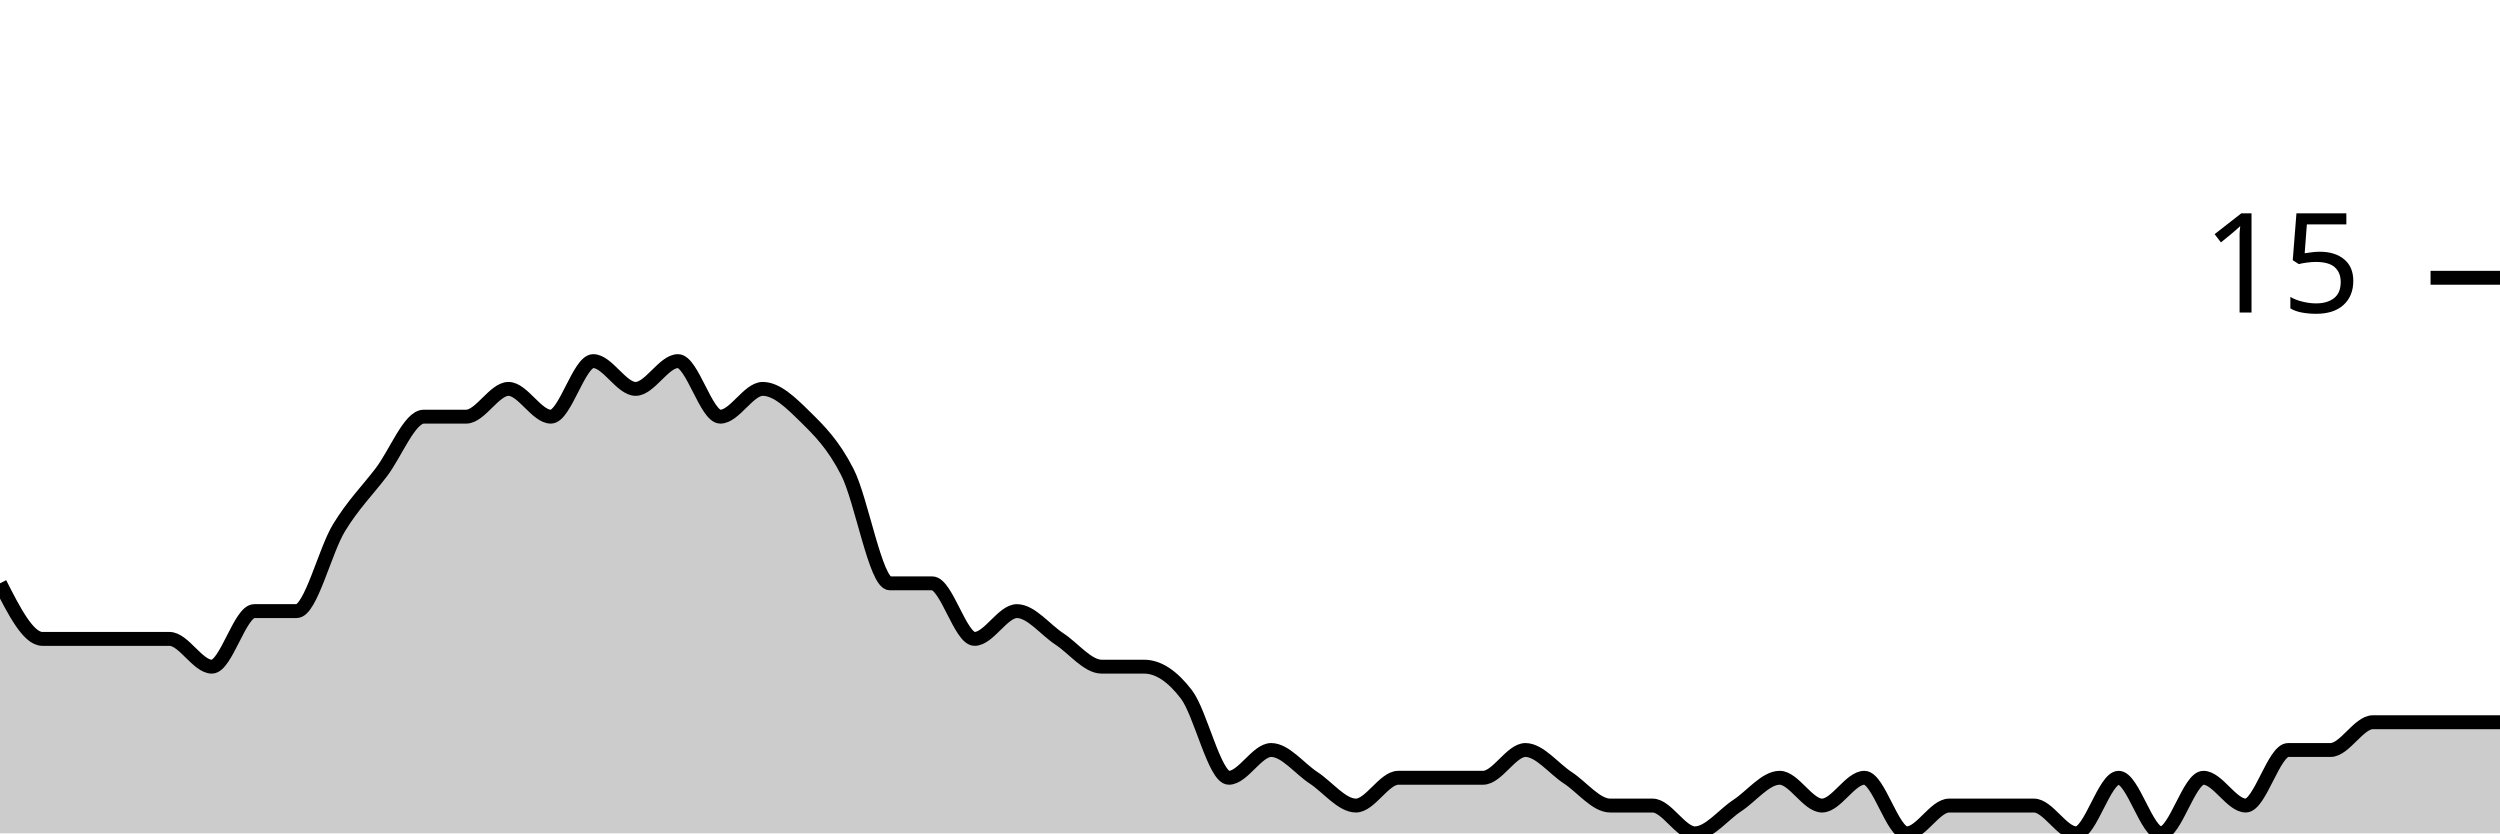
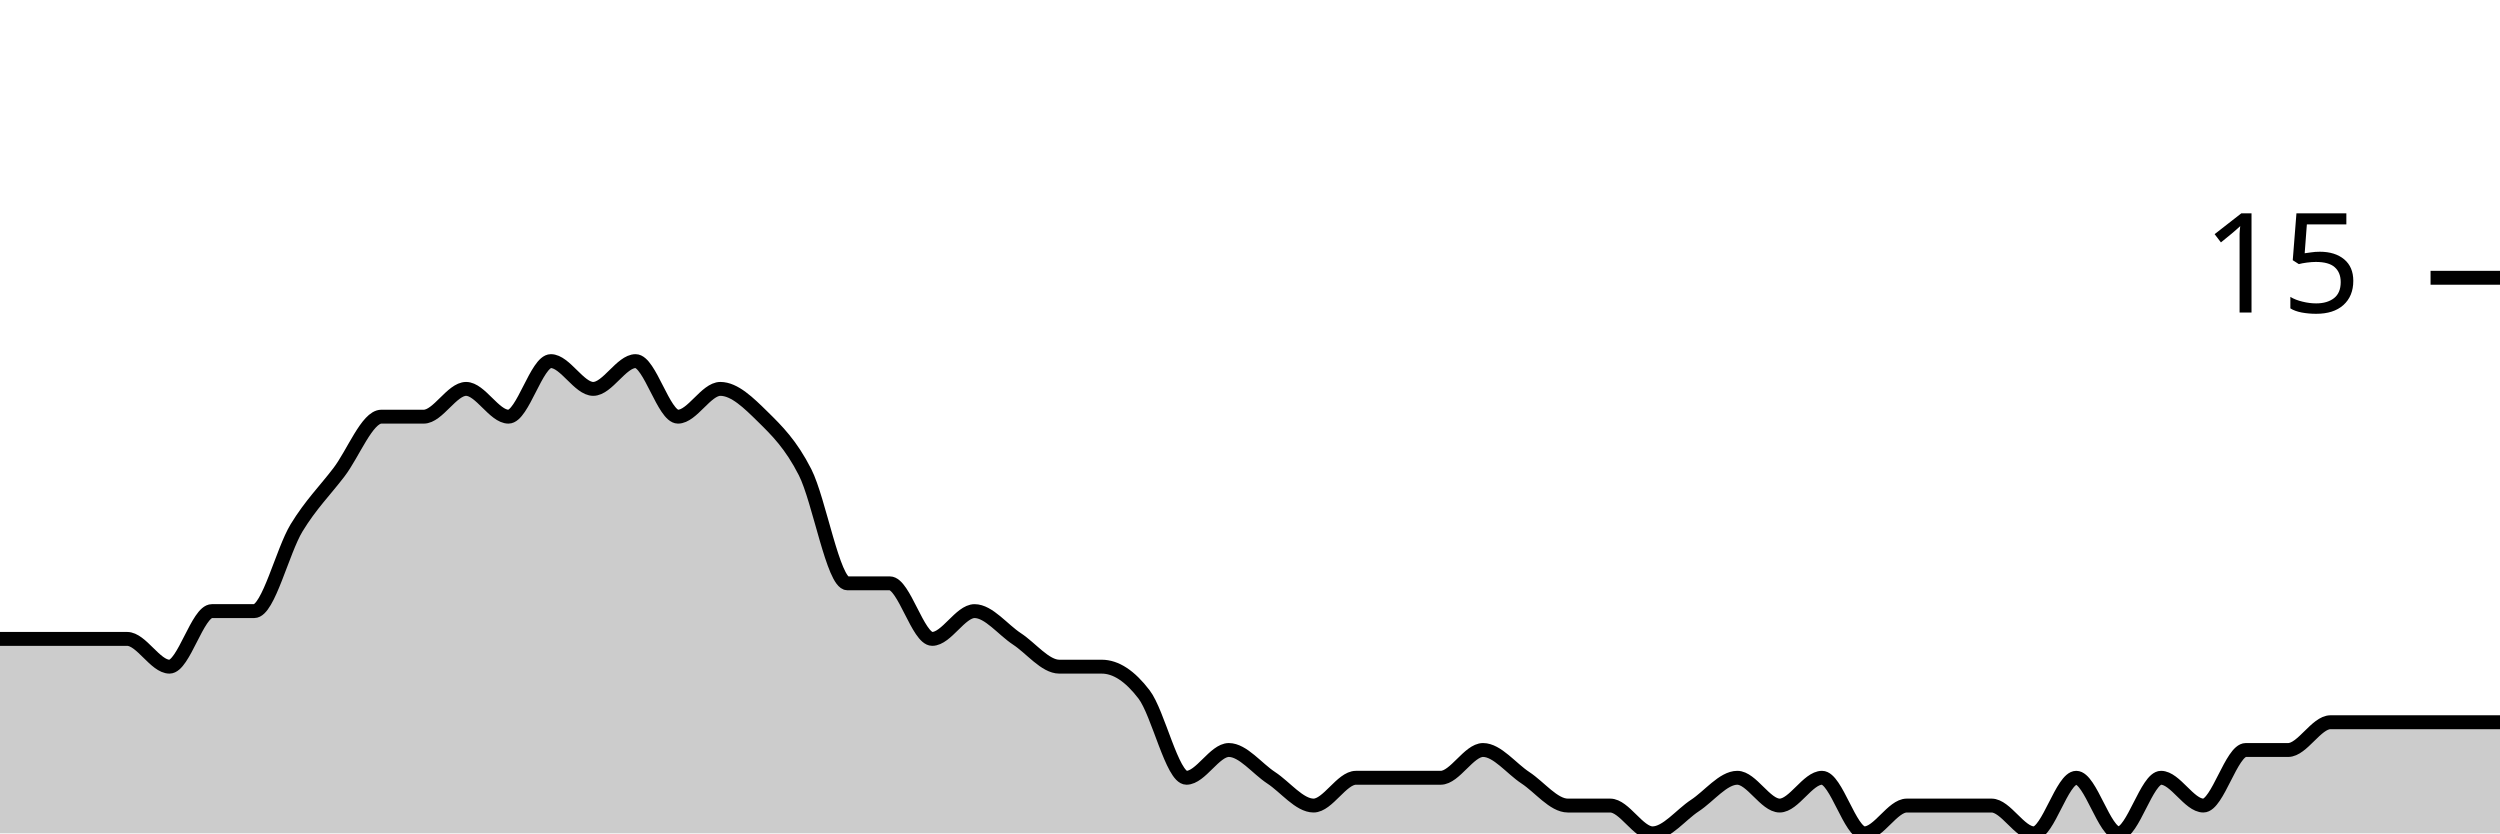
<svg xmlns="http://www.w3.org/2000/svg" viewBox="0 0 180 60">
  <g transform="translate(0,20)">
-     <path class="area" fill="rgba(0, 0, 0, 0.2)" d="M0,22C1.017,24,2.034,26,3.051,26C4.068,26,5.085,26,6.102,26C7.119,26,8.136,26,9.153,26C10.169,26,11.186,26,12.203,26C13.22,26,14.237,28,15.254,28C16.271,28,17.288,24,18.305,24C19.322,24,20.339,24,21.356,24C22.373,24,23.39,19.667,24.407,18C25.424,16.333,26.441,15.333,27.458,14C28.475,12.667,29.492,10,30.508,10C31.525,10,32.542,10,33.559,10C34.576,10,35.593,8,36.61,8C37.627,8,38.644,10,39.661,10C40.678,10,41.695,6,42.712,6C43.729,6,44.746,8,45.763,8C46.78,8,47.797,6,48.814,6C49.831,6,50.847,10,51.864,10C52.881,10,53.898,8,54.915,8C55.932,8,56.949,9,57.966,10C58.983,11,60,12,61.017,14C62.034,16,63.051,22,64.068,22C65.085,22,66.102,22,67.119,22C68.136,22,69.153,26,70.169,26C71.186,26,72.203,24,73.22,24C74.237,24,75.254,25.333,76.271,26C77.288,26.667,78.305,28,79.322,28C80.339,28,81.356,28,82.373,28C83.39,28,84.407,28.667,85.424,30C86.441,31.333,87.458,36,88.475,36C89.492,36,90.508,34,91.525,34C92.542,34,93.559,35.333,94.576,36C95.593,36.667,96.61,38,97.627,38C98.644,38,99.661,36,100.678,36C101.695,36,102.712,36,103.729,36C104.746,36,105.763,36,106.78,36C107.797,36,108.814,34,109.831,34C110.847,34,111.864,35.333,112.881,36C113.898,36.667,114.915,38,115.932,38C116.949,38,117.966,38,118.983,38C120,38,121.017,40,122.034,40C123.051,40,124.068,38.667,125.085,38C126.102,37.333,127.119,36,128.136,36C129.153,36,130.169,38,131.186,38C132.203,38,133.22,36,134.237,36C135.254,36,136.271,40,137.288,40C138.305,40,139.322,38,140.339,38C141.356,38,142.373,38,143.39,38C144.407,38,145.424,38,146.441,38C147.458,38,148.475,40,149.492,40C150.508,40,151.525,36,152.542,36C153.559,36,154.576,40,155.593,40C156.61,40,157.627,36,158.644,36C159.661,36,160.678,38,161.695,38C162.712,38,163.729,34,164.746,34C165.763,34,166.78,34,167.797,34C168.814,34,169.831,32,170.847,32C171.864,32,172.881,32,173.898,32C174.915,32,175.932,32,176.949,32C177.966,32,178.983,32,180,32L180,40C178.983,40,177.966,40,176.949,40C175.932,40,174.915,40,173.898,40C172.881,40,171.864,40,170.847,40C169.831,40,168.814,40,167.797,40C166.78,40,165.763,40,164.746,40C163.729,40,162.712,40,161.695,40C160.678,40,159.661,40,158.644,40C157.627,40,156.61,40,155.593,40C154.576,40,153.559,40,152.542,40C151.525,40,150.508,40,149.492,40C148.475,40,147.458,40,146.441,40C145.424,40,144.407,40,143.39,40C142.373,40,141.356,40,140.339,40C139.322,40,138.305,40,137.288,40C136.271,40,135.254,40,134.237,40C133.22,40,132.203,40,131.186,40C130.169,40,129.153,40,128.136,40C127.119,40,126.102,40,125.085,40C124.068,40,123.051,40,122.034,40C121.017,40,120,40,118.983,40C117.966,40,116.949,40,115.932,40C114.915,40,113.898,40,112.881,40C111.864,40,110.847,40,109.831,40C108.814,40,107.797,40,106.78,40C105.763,40,104.746,40,103.729,40C102.712,40,101.695,40,100.678,40C99.661,40,98.644,40,97.627,40C96.61,40,95.593,40,94.576,40C93.559,40,92.542,40,91.525,40C90.508,40,89.492,40,88.475,40C87.458,40,86.441,40,85.424,40C84.407,40,83.39,40,82.373,40C81.356,40,80.339,40,79.322,40C78.305,40,77.288,40,76.271,40C75.254,40,74.237,40,73.22,40C72.203,40,71.186,40,70.169,40C69.153,40,68.136,40,67.119,40C66.102,40,65.085,40,64.068,40C63.051,40,62.034,40,61.017,40C60,40,58.983,40,57.966,40C56.949,40,55.932,40,54.915,40C53.898,40,52.881,40,51.864,40C50.847,40,49.831,40,48.814,40C47.797,40,46.78,40,45.763,40C44.746,40,43.729,40,42.712,40C41.695,40,40.678,40,39.661,40C38.644,40,37.627,40,36.61,40C35.593,40,34.576,40,33.559,40C32.542,40,31.525,40,30.508,40C29.492,40,28.475,40,27.458,40C26.441,40,25.424,40,24.407,40C23.39,40,22.373,40,21.356,40C20.339,40,19.322,40,18.305,40C17.288,40,16.271,40,15.254,40C14.237,40,13.22,40,12.203,40C11.186,40,10.169,40,9.153,40C8.136,40,7.119,40,6.102,40C5.085,40,4.068,40,3.051,40C2.034,40,1.017,40,0,40Z" />
-     <path class="line" stroke="black" fill="none" d="M0,22C1.017,24,2.034,26,3.051,26C4.068,26,5.085,26,6.102,26C7.119,26,8.136,26,9.153,26C10.169,26,11.186,26,12.203,26C13.22,26,14.237,28,15.254,28C16.271,28,17.288,24,18.305,24C19.322,24,20.339,24,21.356,24C22.373,24,23.39,19.667,24.407,18C25.424,16.333,26.441,15.333,27.458,14C28.475,12.667,29.492,10,30.508,10C31.525,10,32.542,10,33.559,10C34.576,10,35.593,8,36.61,8C37.627,8,38.644,10,39.661,10C40.678,10,41.695,6,42.712,6C43.729,6,44.746,8,45.763,8C46.78,8,47.797,6,48.814,6C49.831,6,50.847,10,51.864,10C52.881,10,53.898,8,54.915,8C55.932,8,56.949,9,57.966,10C58.983,11,60,12,61.017,14C62.034,16,63.051,22,64.068,22C65.085,22,66.102,22,67.119,22C68.136,22,69.153,26,70.169,26C71.186,26,72.203,24,73.22,24C74.237,24,75.254,25.333,76.271,26C77.288,26.667,78.305,28,79.322,28C80.339,28,81.356,28,82.373,28C83.39,28,84.407,28.667,85.424,30C86.441,31.333,87.458,36,88.475,36C89.492,36,90.508,34,91.525,34C92.542,34,93.559,35.333,94.576,36C95.593,36.667,96.61,38,97.627,38C98.644,38,99.661,36,100.678,36C101.695,36,102.712,36,103.729,36C104.746,36,105.763,36,106.78,36C107.797,36,108.814,34,109.831,34C110.847,34,111.864,35.333,112.881,36C113.898,36.667,114.915,38,115.932,38C116.949,38,117.966,38,118.983,38C120,38,121.017,40,122.034,40C123.051,40,124.068,38.667,125.085,38C126.102,37.333,127.119,36,128.136,36C129.153,36,130.169,38,131.186,38C132.203,38,133.22,36,134.237,36C135.254,36,136.271,40,137.288,40C138.305,40,139.322,38,140.339,38C141.356,38,142.373,38,143.39,38C144.407,38,145.424,38,146.441,38C147.458,38,148.475,40,149.492,40C150.508,40,151.525,36,152.542,36C153.559,36,154.576,40,155.593,40C156.61,40,157.627,36,158.644,36C159.661,36,160.678,38,161.695,38C162.712,38,163.729,34,164.746,34C165.763,34,166.78,34,167.797,34C168.814,34,169.831,32,170.847,32C171.864,32,172.881,32,173.898,32C174.915,32,175.932,32,176.949,32C177.966,32,178.983,32,180,32" />
+     <path class="area" fill="rgba(0, 0, 0, 0.2)" d="M0,26C1.017,26,2.034,26,3.051,26C4.068,26,5.085,26,6.102,26C7.119,26,8.136,26,9.153,26C10.169,26,11.186,28,12.203,28C13.22,28,14.237,24,15.254,24C16.271,24,17.288,24,18.305,24C19.322,24,20.339,19.667,21.356,18C22.373,16.333,23.39,15.333,24.407,14C25.424,12.667,26.441,10,27.458,10C28.475,10,29.492,10,30.508,10C31.525,10,32.542,8,33.559,8C34.576,8,35.593,10,36.61,10C37.627,10,38.644,6,39.661,6C40.678,6,41.695,8,42.712,8C43.729,8,44.746,6,45.763,6C46.78,6,47.797,10,48.814,10C49.831,10,50.847,8,51.864,8C52.881,8,53.898,9,54.915,10C55.932,11,56.949,12,57.966,14C58.983,16,60,22,61.017,22C62.034,22,63.051,22,64.068,22C65.085,22,66.102,26,67.119,26C68.136,26,69.153,24,70.169,24C71.186,24,72.203,25.333,73.22,26C74.237,26.667,75.254,28,76.271,28C77.288,28,78.305,28,79.322,28C80.339,28,81.356,28.667,82.373,30C83.39,31.333,84.407,36,85.424,36C86.441,36,87.458,34,88.475,34C89.492,34,90.508,35.333,91.525,36C92.542,36.667,93.559,38,94.576,38C95.593,38,96.61,36,97.627,36C98.644,36,99.661,36,100.678,36C101.695,36,102.712,36,103.729,36C104.746,36,105.763,34,106.78,34C107.797,34,108.814,35.333,109.831,36C110.847,36.667,111.864,38,112.881,38C113.898,38,114.915,38,115.932,38C116.949,38,117.966,40,118.983,40C120,40,121.017,38.667,122.034,38C123.051,37.333,124.068,36,125.085,36C126.102,36,127.119,38,128.136,38C129.153,38,130.169,36,131.186,36C132.203,36,133.22,40,134.237,40C135.254,40,136.271,38,137.288,38C138.305,38,139.322,38,140.339,38C141.356,38,142.373,38,143.39,38C144.407,38,145.424,40,146.441,40C147.458,40,148.475,36,149.492,36C150.508,36,151.525,40,152.542,40C153.559,40,154.576,36,155.593,36C156.61,36,157.627,38,158.644,38C159.661,38,160.678,34,161.695,34C162.712,34,163.729,34,164.746,34C165.763,34,166.78,32,167.797,32C168.814,32,169.831,32,170.847,32C171.864,32,172.881,32,173.898,32C174.915,32,175.932,32,176.949,32C177.966,32,178.983,32,180,32L180,40C178.983,40,177.966,40,176.949,40C175.932,40,174.915,40,173.898,40C172.881,40,171.864,40,170.847,40C169.831,40,168.814,40,167.797,40C166.78,40,165.763,40,164.746,40C163.729,40,162.712,40,161.695,40C160.678,40,159.661,40,158.644,40C157.627,40,156.61,40,155.593,40C154.576,40,153.559,40,152.542,40C151.525,40,150.508,40,149.492,40C148.475,40,147.458,40,146.441,40C145.424,40,144.407,40,143.39,40C142.373,40,141.356,40,140.339,40C139.322,40,138.305,40,137.288,40C136.271,40,135.254,40,134.237,40C133.22,40,132.203,40,131.186,40C130.169,40,129.153,40,128.136,40C127.119,40,126.102,40,125.085,40C124.068,40,123.051,40,122.034,40C121.017,40,120,40,118.983,40C117.966,40,116.949,40,115.932,40C114.915,40,113.898,40,112.881,40C111.864,40,110.847,40,109.831,40C108.814,40,107.797,40,106.78,40C105.763,40,104.746,40,103.729,40C102.712,40,101.695,40,100.678,40C99.661,40,98.644,40,97.627,40C96.61,40,95.593,40,94.576,40C93.559,40,92.542,40,91.525,40C90.508,40,89.492,40,88.475,40C87.458,40,86.441,40,85.424,40C84.407,40,83.39,40,82.373,40C81.356,40,80.339,40,79.322,40C78.305,40,77.288,40,76.271,40C75.254,40,74.237,40,73.22,40C72.203,40,71.186,40,70.169,40C69.153,40,68.136,40,67.119,40C66.102,40,65.085,40,64.068,40C63.051,40,62.034,40,61.017,40C60,40,58.983,40,57.966,40C56.949,40,55.932,40,54.915,40C53.898,40,52.881,40,51.864,40C50.847,40,49.831,40,48.814,40C47.797,40,46.78,40,45.763,40C44.746,40,43.729,40,42.712,40C41.695,40,40.678,40,39.661,40C38.644,40,37.627,40,36.61,40C35.593,40,34.576,40,33.559,40C32.542,40,31.525,40,30.508,40C29.492,40,28.475,40,27.458,40C26.441,40,25.424,40,24.407,40C23.39,40,22.373,40,21.356,40C20.339,40,19.322,40,18.305,40C17.288,40,16.271,40,15.254,40C14.237,40,13.22,40,12.203,40C11.186,40,10.169,40,9.153,40C8.136,40,7.119,40,6.102,40C5.085,40,4.068,40,3.051,40C2.034,40,1.017,40,0,40Z" />
+     <path class="line" stroke="black" fill="none" d="M0,26C1.017,26,2.034,26,3.051,26C4.068,26,5.085,26,6.102,26C7.119,26,8.136,26,9.153,26C10.169,26,11.186,28,12.203,28C13.22,28,14.237,24,15.254,24C16.271,24,17.288,24,18.305,24C19.322,24,20.339,19.667,21.356,18C22.373,16.333,23.39,15.333,24.407,14C25.424,12.667,26.441,10,27.458,10C28.475,10,29.492,10,30.508,10C31.525,10,32.542,8,33.559,8C34.576,8,35.593,10,36.61,10C37.627,10,38.644,6,39.661,6C40.678,6,41.695,8,42.712,8C43.729,8,44.746,6,45.763,6C46.78,6,47.797,10,48.814,10C49.831,10,50.847,8,51.864,8C52.881,8,53.898,9,54.915,10C55.932,11,56.949,12,57.966,14C58.983,16,60,22,61.017,22C62.034,22,63.051,22,64.068,22C65.085,22,66.102,26,67.119,26C68.136,26,69.153,24,70.169,24C71.186,24,72.203,25.333,73.22,26C74.237,26.667,75.254,28,76.271,28C77.288,28,78.305,28,79.322,28C80.339,28,81.356,28.667,82.373,30C83.39,31.333,84.407,36,85.424,36C86.441,36,87.458,34,88.475,34C89.492,34,90.508,35.333,91.525,36C92.542,36.667,93.559,38,94.576,38C95.593,38,96.61,36,97.627,36C98.644,36,99.661,36,100.678,36C101.695,36,102.712,36,103.729,36C104.746,36,105.763,34,106.78,34C107.797,34,108.814,35.333,109.831,36C110.847,36.667,111.864,38,112.881,38C113.898,38,114.915,38,115.932,38C116.949,38,117.966,40,118.983,40C120,40,121.017,38.667,122.034,38C123.051,37.333,124.068,36,125.085,36C126.102,36,127.119,38,128.136,38C129.153,38,130.169,36,131.186,36C132.203,36,133.22,40,134.237,40C135.254,40,136.271,38,137.288,38C138.305,38,139.322,38,140.339,38C141.356,38,142.373,38,143.39,38C144.407,38,145.424,40,146.441,40C147.458,40,148.475,36,149.492,36C150.508,36,151.525,40,152.542,40C153.559,40,154.576,36,155.593,36C156.61,36,157.627,38,158.644,38C159.661,38,160.678,34,161.695,34C162.712,34,163.729,34,164.746,34C165.763,34,166.78,32,167.797,32C168.814,32,169.831,32,170.847,32C171.864,32,172.881,32,173.898,32C174.915,32,175.932,32,176.949,32C177.966,32,178.983,32,180,32" />
    <path class="axis-ceiling" stroke-width="1" stroke="black" fill="none" d="M175,0L180,0" />
    <text class="axis-ceiling-label" font-family="sans-serif" text-anchor="end" font-size="10px" x="170" y="2.5">15</text>
  </g>
</svg>
